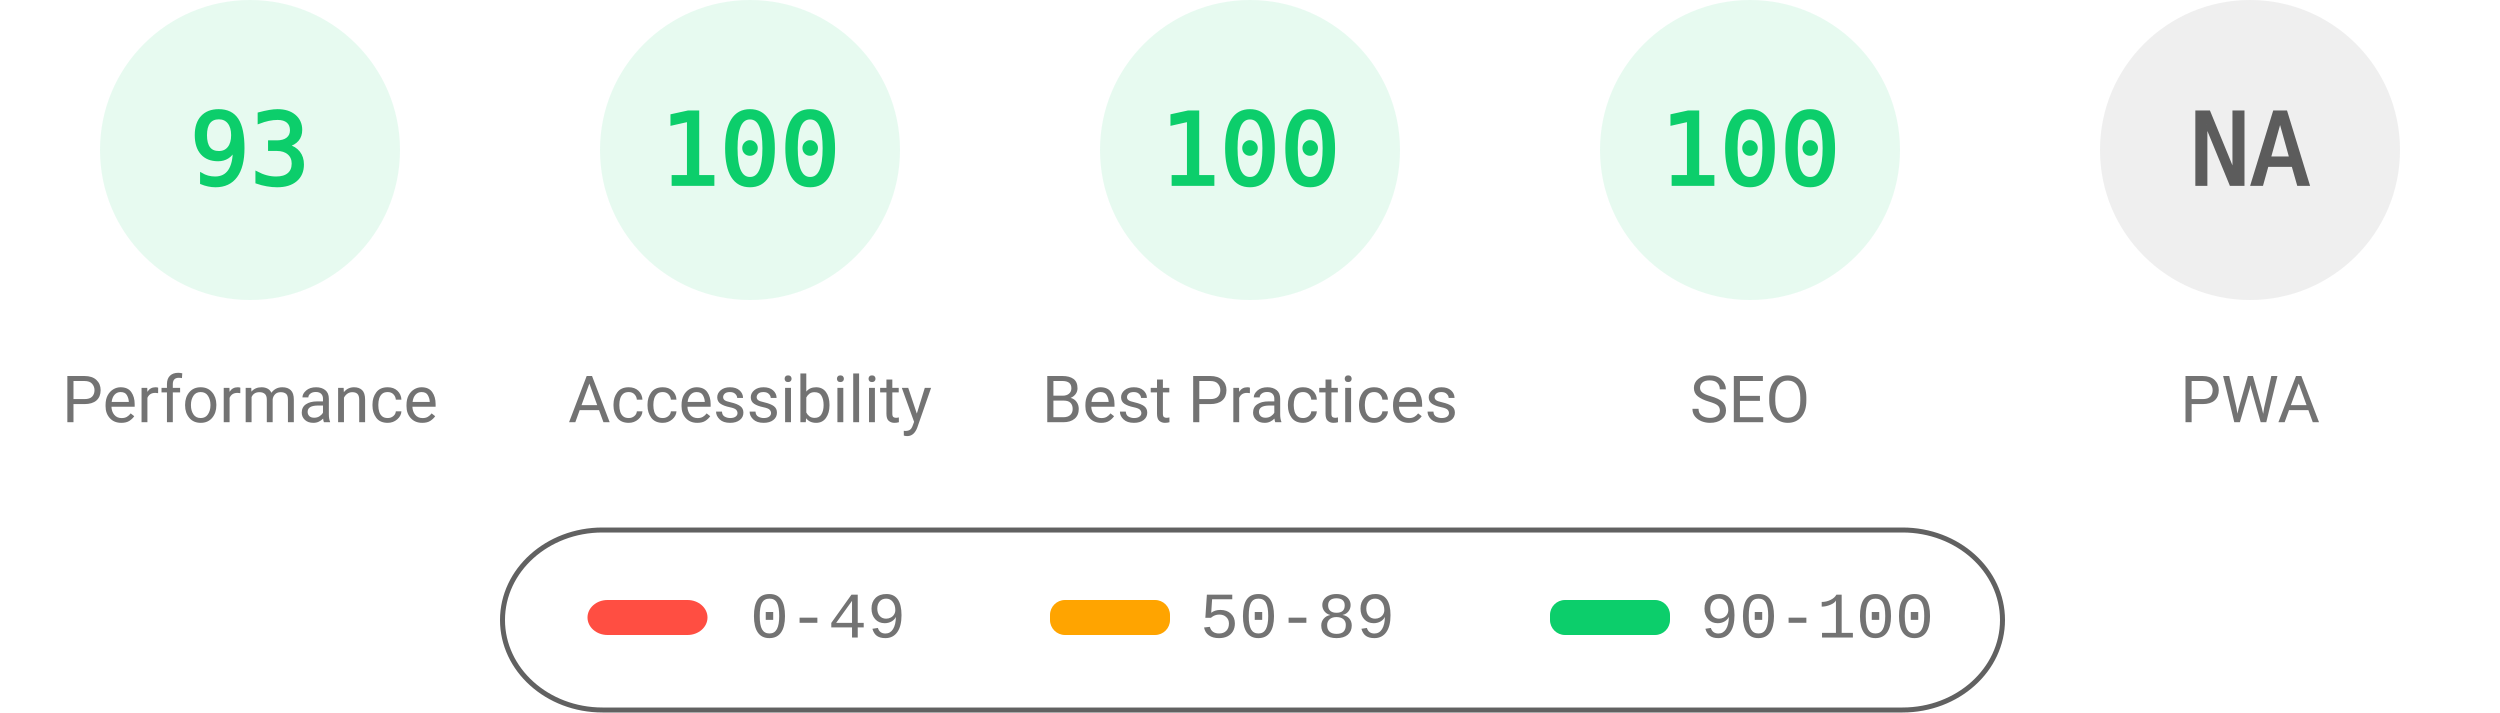
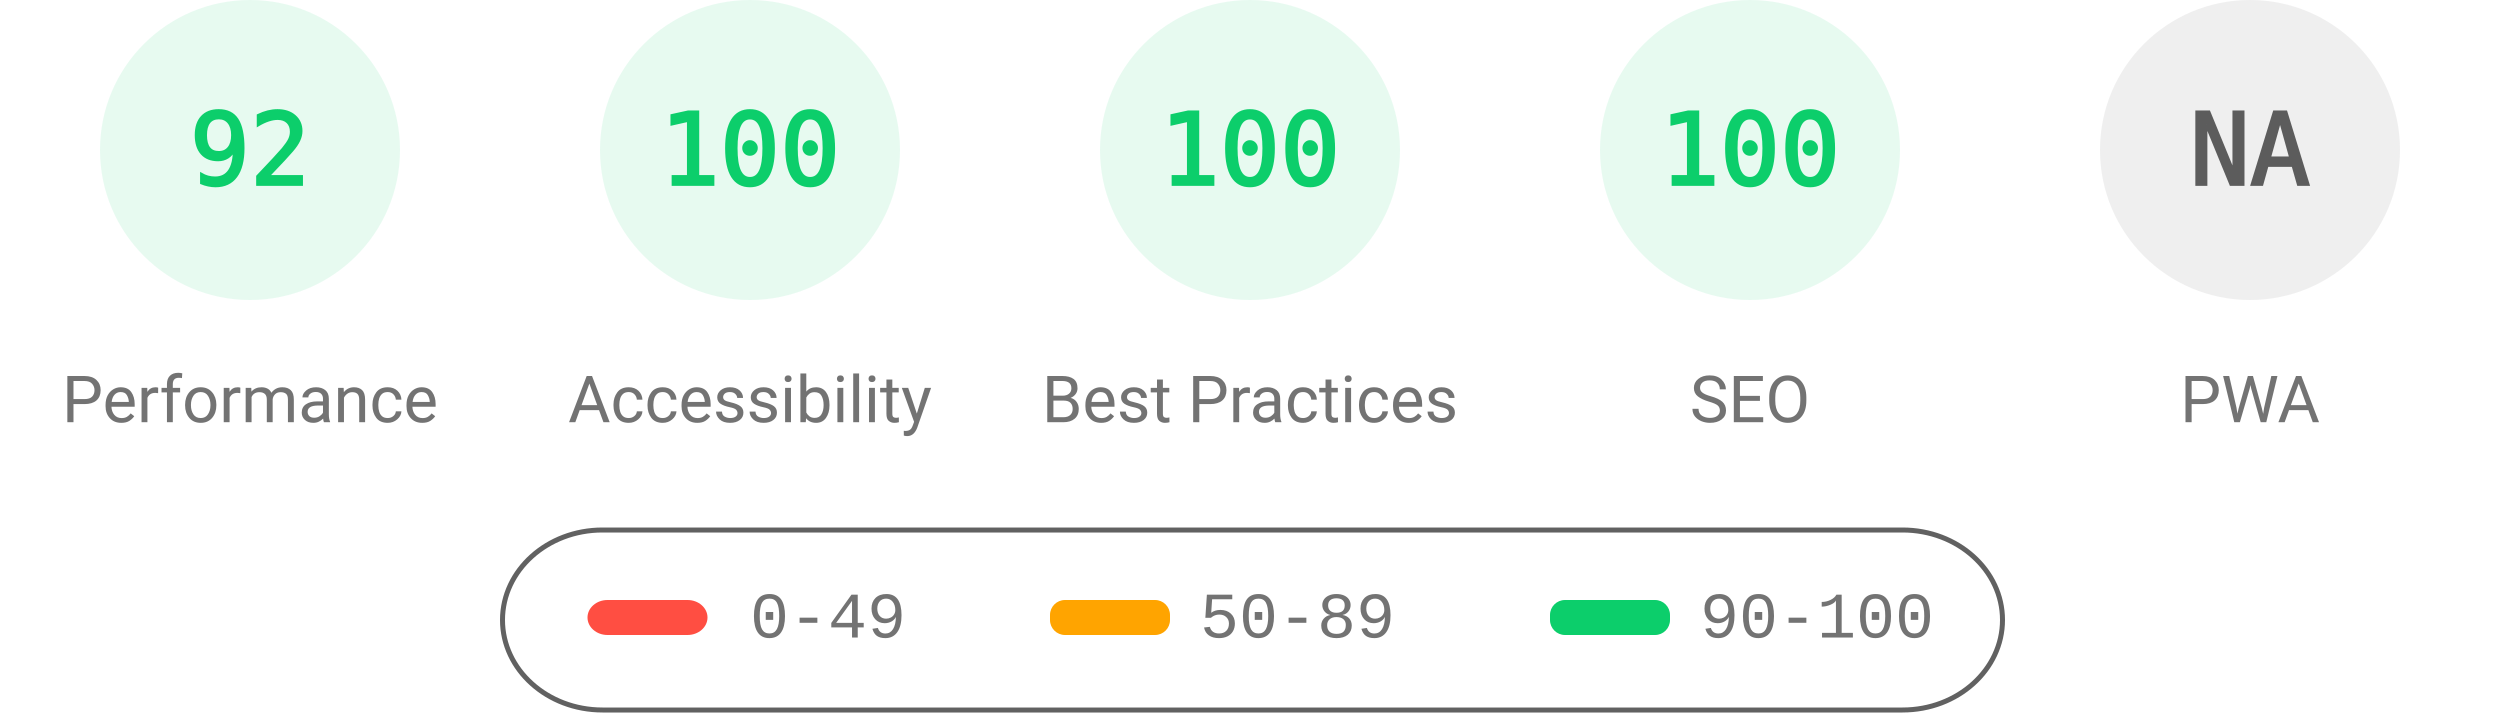
<svg xmlns="http://www.w3.org/2000/svg" fill="none" width="1000" height="285">
  <style>.gauge-base{opacity:.1}.gauge-arc{fill:none;animation-delay:250ms;stroke-linecap:round;transform:rotate(-90deg);transform-origin:100px 60px;animation:load-gauge 1s ease forwards}.guage-text{font-size:40px;font-family:monospace;text-align:center}.guage-red{color:#ff4e42;fill:#ff4e42;stroke:#ff4e42}.guage-orange{color:#ffa400;fill:#ffa400;stroke:#ffa400}.guage-green{color:#0cce6b;fill:#0cce6b;stroke:#0cce6b}.guage-undefined{color:#5c5c5c;fill:#5c5c5c;stroke:#5c5c5c}.guage-title{color:#737373;fill:#737373;stroke:none;font-size:26px;line-height:26px;font-family:Roboto,Halvetica,Arial,sans-serif}@keyframes load-gauge{from{stroke-dasharray:0 352.858}}</style>
  <svg class="guage-div guage-perf guage-green" viewBox="0 0 200 200" width="200" height="200">
    <circle class="gauge-base" r="56" cx="100" cy="60" stroke-width="8" />
-     <circle class="gauge-arc guage-arc-1" r="56" cx="100" cy="60" stroke-width="8" style="stroke-dasharray:327.228,351.858" />
-     <text class="guage-text" x="100" y="60" alignment-baseline="central" dominant-baseline="central" text-anchor="middle">93</text>
+     <circle class="gauge-arc guage-arc-1" r="56" cx="100" cy="60" stroke-width="8" style="stroke-dasharray:323.709,351.858" />
+     <text class="guage-text" x="100" y="60" alignment-baseline="central" dominant-baseline="central" text-anchor="middle">92</text>
    <text class="guage-title" x="100" y="160" alignment-baseline="central" dominant-baseline="central" text-anchor="middle">Performance</text>
  </svg>
  <svg class="guage-div guage-acc guage-green" viewBox="0 0 200 200" width="200" height="200" x="200">
    <circle class="gauge-base" r="56" cx="100" cy="60" stroke-width="8" />
    <circle class="gauge-arc guage-arc-2" r="56" cx="100" cy="60" stroke-width="8" style="stroke-dasharray:351.858,351.858" />
    <text class="guage-text" x="100" y="60" alignment-baseline="central" dominant-baseline="central" text-anchor="middle">100</text>
    <text class="guage-title" x="100" y="160" alignment-baseline="central" dominant-baseline="central" text-anchor="middle">Accessibility</text>
  </svg>
  <svg class="guage-div guage-best guage-green" viewBox="0 0 200 200" width="200" height="200" x="400">
    <circle class="gauge-base" r="56" cx="100" cy="60" stroke-width="8" />
    <circle class="gauge-arc guage-arc-3" r="56" cx="100" cy="60" stroke-width="8" style="stroke-dasharray:351.858,351.858" />
    <text class="guage-text" x="100" y="60" alignment-baseline="central" dominant-baseline="central" text-anchor="middle">100</text>
    <text class="guage-title" x="100" y="160" alignment-baseline="central" dominant-baseline="central" text-anchor="middle">Best Practices</text>
  </svg>
  <svg class="guage-div guage-seo guage-green" viewBox="0 0 200 200" width="200" height="200" x="600">
    <circle class="gauge-base" r="56" cx="100" cy="60" stroke-width="8" />
    <circle class="gauge-arc guage-arc-4" r="56" cx="100" cy="60" stroke-width="8" style="stroke-dasharray:351.858,351.858" />
    <text class="guage-text" x="100" y="60" alignment-baseline="central" dominant-baseline="central" text-anchor="middle">100</text>
    <text class="guage-title" x="100" y="160" alignment-baseline="central" dominant-baseline="central" text-anchor="middle">SEO</text>
  </svg>
  <svg class="guage-div guage-pwa guage-undefined" viewBox="0 0 200 200" width="200" height="200" x="800">
    <circle class="gauge-base" r="56" cx="100" cy="60" stroke-width="8" />
    <circle class="gauge-arc guage-arc-4" r="56" cx="100" cy="60" stroke-width="8" style="stroke-dasharray:351.858,351.858" />
    <text class="guage-text" x="100" y="60" alignment-baseline="central" dominant-baseline="central" text-anchor="middle">NA</text>
    <text class="guage-title" x="100" y="160" alignment-baseline="central" dominant-baseline="central" text-anchor="middle">PWA</text>
  </svg>
  <svg width="604" height="76" x="200" y="210">
    <path fill="none" id="canvas_background" d="M-1-1h604v80H-1z" />
    <rect fill-opacity="0" stroke="#616161" stroke-width="2" rx="40" id="svg_2" height="72" width="600" y="2" x="1" fill="#000" />
    <rect stroke="#000" rx="8" id="svg_3" height="14" width="48" y="30" x="35" stroke-opacity="null" stroke-width="0" fill="#ff4e42" />
    <rect stroke="#000" rx="6" id="svg_4" height="14" width="48" y="30" x="220" stroke-opacity="null" stroke-width="0" fill="#ffa400" />
    <rect stroke="#000" rx="6" id="svg_5" height="14" width="48" y="30" x="420" stroke-opacity="null" stroke-width="0" fill="#0cce6b" />
    <text xml:space="preserve" text-anchor="start" font-family="'Courier New', Courier, monospace" font-size="26" id="svg_6" y="45" x="100" stroke-opacity="null" stroke-width="0" stroke="#000" fill="#737373">0-49</text>
    <text xml:space="preserve" text-anchor="start" font-family="'Courier New', Courier, monospace" font-size="26" id="svg_7" y="45" x="280" stroke-opacity="null" stroke-width="0" stroke="#000" fill="#737373">50-89</text>
    <text xml:space="preserve" text-anchor="start" font-family="'Courier New', Courier, monospace" font-size="26" id="svg_8" y="45" x="480" stroke-opacity="null" stroke-width="0" stroke="#000" fill="#737373">90-100</text>
  </svg>
</svg>
